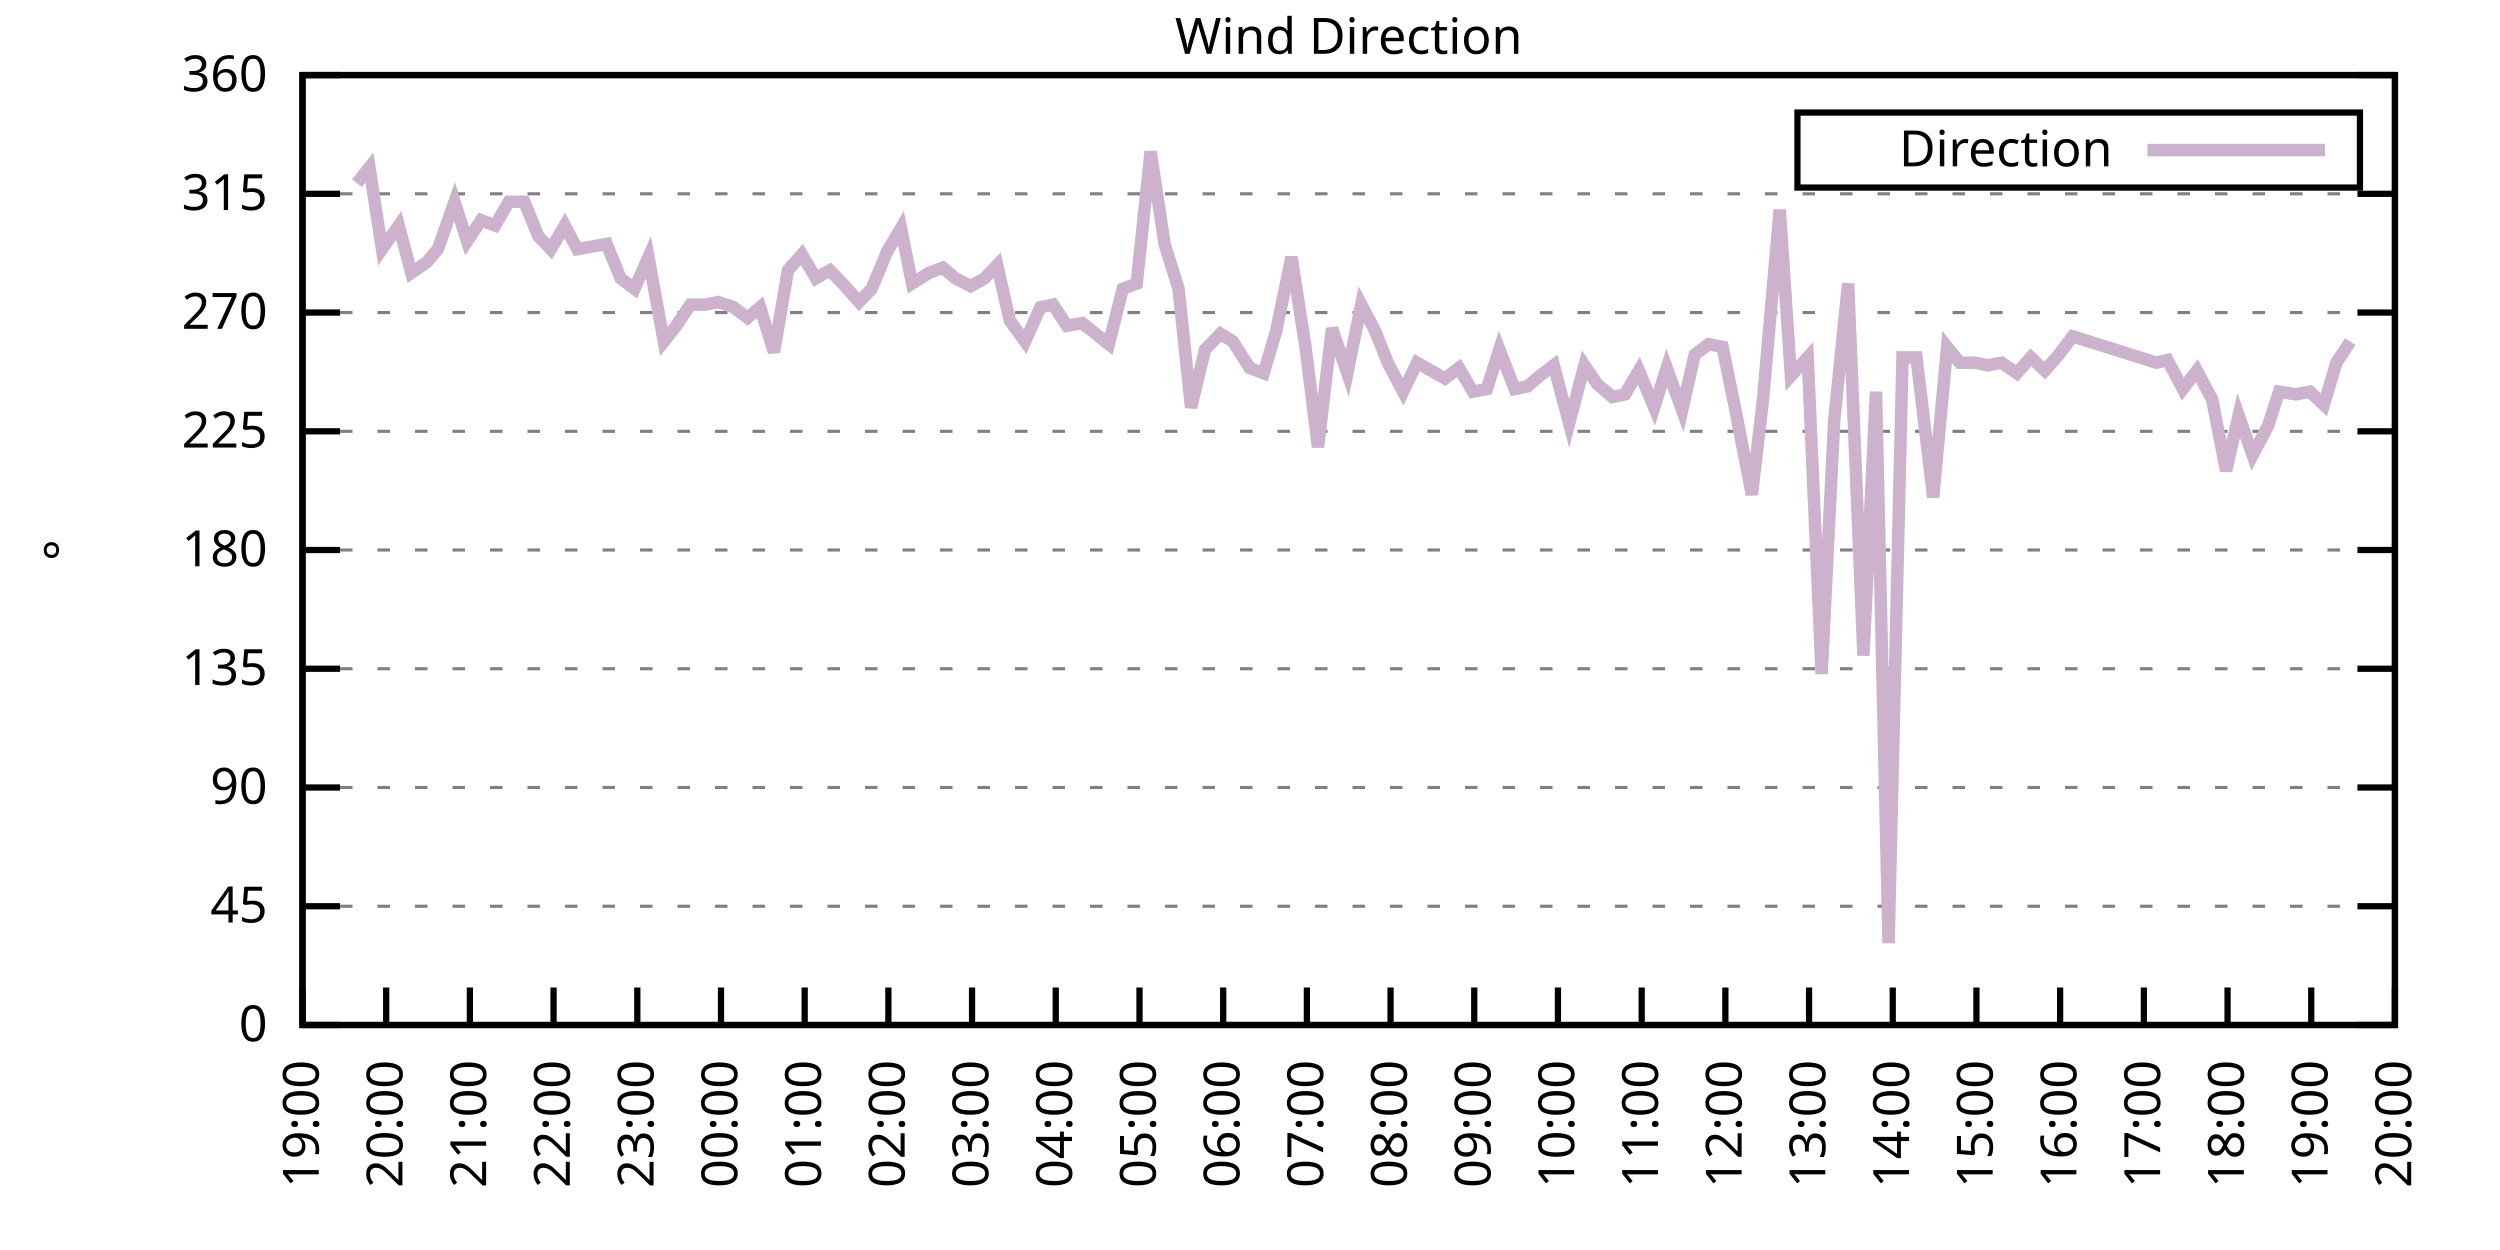
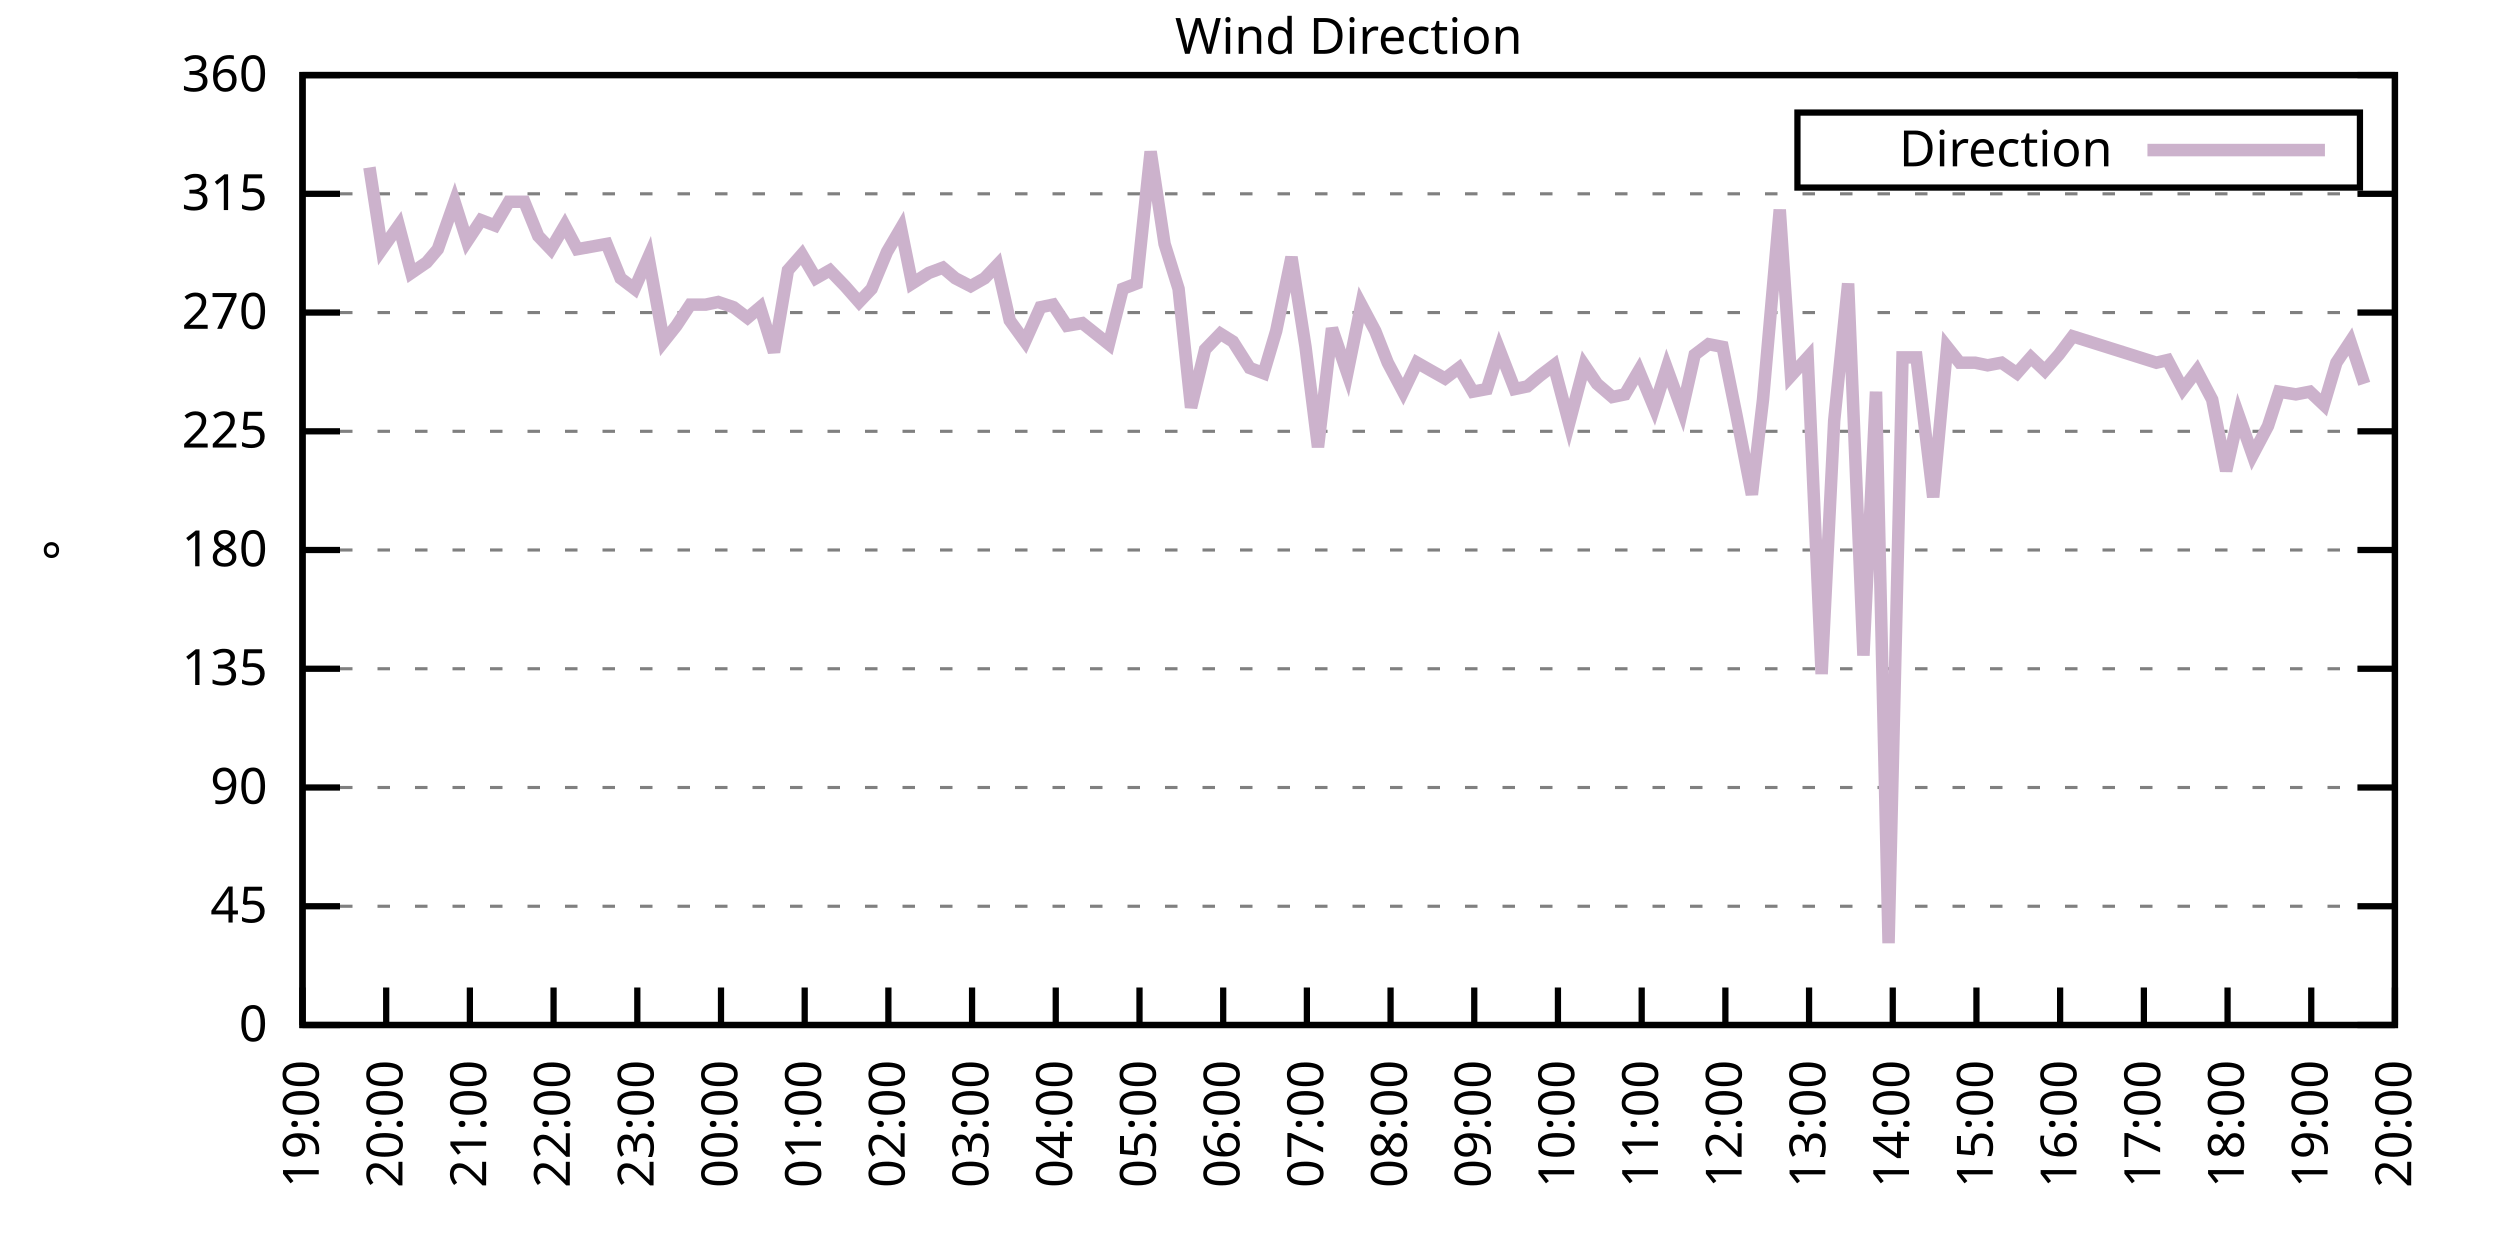
<svg xmlns="http://www.w3.org/2000/svg" xmlns:xlink="http://www.w3.org/1999/xlink" width="400" height="200" viewBox="0 0 400 200">
  <g id="gnuplot_canvas">
    <rect x="0" y="0" width="400" height="200" fill="none" />
    <defs>
      <circle id="gpDot" r="0.5" stroke-width="0.5" stroke="currentColor" />
      <path id="gpPt0" stroke-width="0.333" stroke="currentColor" d="M-1,0 h2 M0,-1 v2" />
      <path id="gpPt1" stroke-width="0.333" stroke="currentColor" d="M-1,-1 L1,1 M1,-1 L-1,1" />
      <path id="gpPt2" stroke-width="0.333" stroke="currentColor" d="M-1,0 L1,0 M0,-1 L0,1 M-1,-1 L1,1 M-1,1 L1,-1" />
      <rect id="gpPt3" stroke-width="0.333" stroke="currentColor" x="-1" y="-1" width="2" height="2" />
      <rect id="gpPt4" stroke-width="0.333" stroke="currentColor" fill="currentColor" x="-1" y="-1" width="2" height="2" />
      <circle id="gpPt5" stroke-width="0.333" stroke="currentColor" cx="0" cy="0" r="1" />
      <use xlink:href="#gpPt5" id="gpPt6" fill="currentColor" stroke="none" />
      <path id="gpPt7" stroke-width="0.333" stroke="currentColor" d="M0,-1.33 L-1.33,0.67 L1.33,0.67 z" />
      <use xlink:href="#gpPt7" id="gpPt8" fill="currentColor" stroke="none" />
      <use xlink:href="#gpPt7" id="gpPt9" stroke="currentColor" transform="rotate(180)" />
      <use xlink:href="#gpPt9" id="gpPt10" fill="currentColor" stroke="none" />
      <use xlink:href="#gpPt3" id="gpPt11" stroke="currentColor" transform="rotate(45)" />
      <use xlink:href="#gpPt11" id="gpPt12" fill="currentColor" stroke="none" />
      <path id="gpPt13" stroke-width="0.333" stroke="currentColor" d="M0,1.330 L1.265,0.411 L0.782,-1.067 L-0.782,-1.076 L-1.265,0.411 z" />
      <use xlink:href="#gpPt13" id="gpPt14" fill="currentColor" stroke="none" />
      <filter id="textbox" filterUnits="objectBoundingBox" x="0" y="0" height="1" width="1">
        <feFlood flood-color="white" flood-opacity="1" result="bgnd" />
        <feComposite in="SourceGraphic" in2="bgnd" operator="atop" />
      </filter>
      <filter id="greybox" filterUnits="objectBoundingBox" x="0" y="0" height="1" width="1">
        <feFlood flood-color="lightgrey" flood-opacity="1" result="grey" />
        <feComposite in="SourceGraphic" in2="grey" operator="atop" />
      </filter>
    </defs>
    <g fill="none" color="white" stroke="currentColor" stroke-width="1.00" stroke-linecap="butt" stroke-linejoin="miter">
</g>
    <g fill="none" color="black" stroke="currentColor" stroke-width="1.00" stroke-linecap="butt" stroke-linejoin="miter">
      <g stroke="none" shape-rendering="crispEdges">
        <polygon fill="rgb(255, 255, 255)" points="48.40,164.00 383.18,164.00 383.18,12.02 48.40,12.02 " />
      </g>
    </g>
    <g fill="none" color="black" stroke="currentColor" stroke-width="1.00" stroke-linecap="butt" stroke-linejoin="miter">
</g>
    <g fill="none" color="black" stroke="black" stroke-width="0.50" stroke-linecap="butt" stroke-linejoin="miter">
</g>
    <g fill="none" color="gray" stroke="currentColor" stroke-width="0.50" stroke-linecap="butt" stroke-linejoin="miter">
      <path stroke="gray" stroke-dasharray="2,4" class="gridline" d="M48.40,164.00 L383.19,164.00  " />
    </g>
    <g fill="none" color="gray" stroke="gray" stroke-width="1.00" stroke-linecap="butt" stroke-linejoin="miter">
</g>
    <g fill="none" color="black" stroke="currentColor" stroke-width="1.00" stroke-linecap="butt" stroke-linejoin="miter">
      <path stroke="black" d="M48.40,164.00 L54.40,164.00 M383.19,164.00 L377.19,164.00  " />
      <g transform="translate(42.80,166.60)" stroke="none" fill="black" font-family="Sans" font-size="8.00" text-anchor="end">
        <text>
          <tspan font-family="Sans"> 0</tspan>
        </text>
      </g>
    </g>
    <g fill="none" color="black" stroke="currentColor" stroke-width="1.00" stroke-linecap="butt" stroke-linejoin="miter">
</g>
    <g fill="none" color="black" stroke="black" stroke-width="0.50" stroke-linecap="butt" stroke-linejoin="miter">
</g>
    <g fill="none" color="gray" stroke="currentColor" stroke-width="0.50" stroke-linecap="butt" stroke-linejoin="miter">
      <path stroke="gray" stroke-dasharray="2,4" class="gridline" d="M48.40,145.00 L383.19,145.00  " />
    </g>
    <g fill="none" color="gray" stroke="gray" stroke-width="1.00" stroke-linecap="butt" stroke-linejoin="miter">
</g>
    <g fill="none" color="black" stroke="currentColor" stroke-width="1.00" stroke-linecap="butt" stroke-linejoin="miter">
      <path stroke="black" d="M48.40,145.00 L54.40,145.00 M383.19,145.00 L377.19,145.00  " />
      <g transform="translate(42.80,147.60)" stroke="none" fill="black" font-family="Sans" font-size="8.00" text-anchor="end">
        <text>
          <tspan font-family="Sans"> 45</tspan>
        </text>
      </g>
    </g>
    <g fill="none" color="black" stroke="currentColor" stroke-width="1.00" stroke-linecap="butt" stroke-linejoin="miter">
</g>
    <g fill="none" color="black" stroke="black" stroke-width="0.50" stroke-linecap="butt" stroke-linejoin="miter">
</g>
    <g fill="none" color="gray" stroke="currentColor" stroke-width="0.50" stroke-linecap="butt" stroke-linejoin="miter">
      <path stroke="gray" stroke-dasharray="2,4" class="gridline" d="M48.40,126.00 L383.19,126.00  " />
    </g>
    <g fill="none" color="gray" stroke="gray" stroke-width="1.00" stroke-linecap="butt" stroke-linejoin="miter">
</g>
    <g fill="none" color="black" stroke="currentColor" stroke-width="1.00" stroke-linecap="butt" stroke-linejoin="miter">
      <path stroke="black" d="M48.40,126.00 L54.40,126.00 M383.19,126.00 L377.19,126.00  " />
      <g transform="translate(42.80,128.60)" stroke="none" fill="black" font-family="Sans" font-size="8.00" text-anchor="end">
        <text>
          <tspan font-family="Sans"> 90</tspan>
        </text>
      </g>
    </g>
    <g fill="none" color="black" stroke="currentColor" stroke-width="1.00" stroke-linecap="butt" stroke-linejoin="miter">
</g>
    <g fill="none" color="black" stroke="black" stroke-width="0.50" stroke-linecap="butt" stroke-linejoin="miter">
</g>
    <g fill="none" color="gray" stroke="currentColor" stroke-width="0.50" stroke-linecap="butt" stroke-linejoin="miter">
      <path stroke="gray" stroke-dasharray="2,4" class="gridline" d="M48.40,107.00 L383.19,107.00  " />
    </g>
    <g fill="none" color="gray" stroke="gray" stroke-width="1.00" stroke-linecap="butt" stroke-linejoin="miter">
</g>
    <g fill="none" color="black" stroke="currentColor" stroke-width="1.00" stroke-linecap="butt" stroke-linejoin="miter">
      <path stroke="black" d="M48.40,107.00 L54.40,107.00 M383.19,107.00 L377.19,107.00  " />
      <g transform="translate(42.80,109.60)" stroke="none" fill="black" font-family="Sans" font-size="8.00" text-anchor="end">
        <text>
          <tspan font-family="Sans"> 135</tspan>
        </text>
      </g>
    </g>
    <g fill="none" color="black" stroke="currentColor" stroke-width="1.00" stroke-linecap="butt" stroke-linejoin="miter">
</g>
    <g fill="none" color="black" stroke="black" stroke-width="0.50" stroke-linecap="butt" stroke-linejoin="miter">
</g>
    <g fill="none" color="gray" stroke="currentColor" stroke-width="0.50" stroke-linecap="butt" stroke-linejoin="miter">
      <path stroke="gray" stroke-dasharray="2,4" class="gridline" d="M48.40,88.00 L383.19,88.00  " />
    </g>
    <g fill="none" color="gray" stroke="gray" stroke-width="1.00" stroke-linecap="butt" stroke-linejoin="miter">
</g>
    <g fill="none" color="black" stroke="currentColor" stroke-width="1.00" stroke-linecap="butt" stroke-linejoin="miter">
      <path stroke="black" d="M48.40,88.00 L54.40,88.00 M383.19,88.00 L377.19,88.00  " />
      <g transform="translate(42.80,90.60)" stroke="none" fill="black" font-family="Sans" font-size="8.00" text-anchor="end">
        <text>
          <tspan font-family="Sans"> 180</tspan>
        </text>
      </g>
    </g>
    <g fill="none" color="black" stroke="currentColor" stroke-width="1.00" stroke-linecap="butt" stroke-linejoin="miter">
</g>
    <g fill="none" color="black" stroke="black" stroke-width="0.50" stroke-linecap="butt" stroke-linejoin="miter">
</g>
    <g fill="none" color="gray" stroke="currentColor" stroke-width="0.50" stroke-linecap="butt" stroke-linejoin="miter">
      <path stroke="gray" stroke-dasharray="2,4" class="gridline" d="M48.40,69.01 L383.19,69.01  " />
    </g>
    <g fill="none" color="gray" stroke="gray" stroke-width="1.00" stroke-linecap="butt" stroke-linejoin="miter">
</g>
    <g fill="none" color="black" stroke="currentColor" stroke-width="1.00" stroke-linecap="butt" stroke-linejoin="miter">
      <path stroke="black" d="M48.40,69.01 L54.40,69.01 M383.19,69.01 L377.19,69.01  " />
      <g transform="translate(42.80,71.61)" stroke="none" fill="black" font-family="Sans" font-size="8.00" text-anchor="end">
        <text>
          <tspan font-family="Sans"> 225</tspan>
        </text>
      </g>
    </g>
    <g fill="none" color="black" stroke="currentColor" stroke-width="1.00" stroke-linecap="butt" stroke-linejoin="miter">
</g>
    <g fill="none" color="black" stroke="black" stroke-width="0.50" stroke-linecap="butt" stroke-linejoin="miter">
</g>
    <g fill="none" color="gray" stroke="currentColor" stroke-width="0.50" stroke-linecap="butt" stroke-linejoin="miter">
      <path stroke="gray" stroke-dasharray="2,4" class="gridline" d="M48.40,50.01 L383.19,50.01  " />
    </g>
    <g fill="none" color="gray" stroke="gray" stroke-width="1.00" stroke-linecap="butt" stroke-linejoin="miter">
</g>
    <g fill="none" color="black" stroke="currentColor" stroke-width="1.00" stroke-linecap="butt" stroke-linejoin="miter">
      <path stroke="black" d="M48.40,50.01 L54.40,50.01 M383.19,50.01 L377.19,50.01  " />
      <g transform="translate(42.80,52.61)" stroke="none" fill="black" font-family="Sans" font-size="8.00" text-anchor="end">
        <text>
          <tspan font-family="Sans"> 270</tspan>
        </text>
      </g>
    </g>
    <g fill="none" color="black" stroke="currentColor" stroke-width="1.00" stroke-linecap="butt" stroke-linejoin="miter">
</g>
    <g fill="none" color="black" stroke="black" stroke-width="0.50" stroke-linecap="butt" stroke-linejoin="miter">
</g>
    <g fill="none" color="gray" stroke="currentColor" stroke-width="0.50" stroke-linecap="butt" stroke-linejoin="miter">
      <path stroke="gray" stroke-dasharray="2,4" class="gridline" d="M48.40,31.01 L383.19,31.01  " />
    </g>
    <g fill="none" color="gray" stroke="gray" stroke-width="1.00" stroke-linecap="butt" stroke-linejoin="miter">
</g>
    <g fill="none" color="black" stroke="currentColor" stroke-width="1.00" stroke-linecap="butt" stroke-linejoin="miter">
      <path stroke="black" d="M48.40,31.01 L54.40,31.01 M383.19,31.01 L377.19,31.01  " />
      <g transform="translate(42.80,33.61)" stroke="none" fill="black" font-family="Sans" font-size="8.00" text-anchor="end">
        <text>
          <tspan font-family="Sans"> 315</tspan>
        </text>
      </g>
    </g>
    <g fill="none" color="black" stroke="currentColor" stroke-width="1.00" stroke-linecap="butt" stroke-linejoin="miter">
</g>
    <g fill="none" color="black" stroke="black" stroke-width="0.50" stroke-linecap="butt" stroke-linejoin="miter">
</g>
    <g fill="none" color="gray" stroke="currentColor" stroke-width="0.50" stroke-linecap="butt" stroke-linejoin="miter">
      <path stroke="gray" stroke-dasharray="2,4" class="gridline" d="M48.40,12.01 L383.19,12.01  " />
    </g>
    <g fill="none" color="gray" stroke="gray" stroke-width="1.00" stroke-linecap="butt" stroke-linejoin="miter">
</g>
    <g fill="none" color="black" stroke="currentColor" stroke-width="1.00" stroke-linecap="butt" stroke-linejoin="miter">
      <path stroke="black" d="M48.40,12.01 L54.40,12.01 M383.19,12.01 L377.19,12.01  " />
      <g transform="translate(42.80,14.61)" stroke="none" fill="black" font-family="Sans" font-size="8.00" text-anchor="end">
        <text>
          <tspan font-family="Sans"> 360</tspan>
        </text>
      </g>
    </g>
    <g fill="none" color="black" stroke="currentColor" stroke-width="1.00" stroke-linecap="butt" stroke-linejoin="miter">
      <path stroke="black" d="M48.40,164.00 L48.40,158.00  " />
      <g transform="translate(51.00,169.60) rotate(270.00)" stroke="none" fill="black" font-family="Sans" font-size="8.00" text-anchor="end">
        <text>
          <tspan font-family="Sans">19:00</tspan>
        </text>
      </g>
    </g>
    <g fill="none" color="black" stroke="currentColor" stroke-width="1.00" stroke-linecap="butt" stroke-linejoin="miter">
      <path stroke="black" d="M61.79,164.00 L61.79,158.00  " />
      <g transform="translate(64.39,169.60) rotate(270.00)" stroke="none" fill="black" font-family="Sans" font-size="8.00" text-anchor="end">
        <text>
          <tspan font-family="Sans">20:00</tspan>
        </text>
      </g>
    </g>
    <g fill="none" color="black" stroke="currentColor" stroke-width="1.00" stroke-linecap="butt" stroke-linejoin="miter">
      <path stroke="black" d="M75.18,164.00 L75.18,158.00  " />
      <g transform="translate(77.78,169.60) rotate(270.00)" stroke="none" fill="black" font-family="Sans" font-size="8.00" text-anchor="end">
        <text>
          <tspan font-family="Sans">21:00</tspan>
        </text>
      </g>
    </g>
    <g fill="none" color="black" stroke="currentColor" stroke-width="1.00" stroke-linecap="butt" stroke-linejoin="miter">
      <path stroke="black" d="M88.57,164.00 L88.57,158.00  " />
      <g transform="translate(91.17,169.60) rotate(270.00)" stroke="none" fill="black" font-family="Sans" font-size="8.00" text-anchor="end">
        <text>
          <tspan font-family="Sans">22:00</tspan>
        </text>
      </g>
    </g>
    <g fill="none" color="black" stroke="currentColor" stroke-width="1.00" stroke-linecap="butt" stroke-linejoin="miter">
      <path stroke="black" d="M101.97,164.00 L101.97,158.00  " />
      <g transform="translate(104.57,169.60) rotate(270.00)" stroke="none" fill="black" font-family="Sans" font-size="8.00" text-anchor="end">
        <text>
          <tspan font-family="Sans">23:00</tspan>
        </text>
      </g>
    </g>
    <g fill="none" color="black" stroke="currentColor" stroke-width="1.00" stroke-linecap="butt" stroke-linejoin="miter">
      <path stroke="black" d="M115.36,164.00 L115.36,158.00  " />
      <g transform="translate(117.96,169.60) rotate(270.00)" stroke="none" fill="black" font-family="Sans" font-size="8.00" text-anchor="end">
        <text>
          <tspan font-family="Sans">00:00</tspan>
        </text>
      </g>
    </g>
    <g fill="none" color="black" stroke="currentColor" stroke-width="1.00" stroke-linecap="butt" stroke-linejoin="miter">
      <path stroke="black" d="M128.75,164.00 L128.75,158.00  " />
      <g transform="translate(131.35,169.60) rotate(270.00)" stroke="none" fill="black" font-family="Sans" font-size="8.00" text-anchor="end">
        <text>
          <tspan font-family="Sans">01:00</tspan>
        </text>
      </g>
    </g>
    <g fill="none" color="black" stroke="currentColor" stroke-width="1.00" stroke-linecap="butt" stroke-linejoin="miter">
      <path stroke="black" d="M142.14,164.00 L142.14,158.00  " />
      <g transform="translate(144.74,169.60) rotate(270.00)" stroke="none" fill="black" font-family="Sans" font-size="8.00" text-anchor="end">
        <text>
          <tspan font-family="Sans">02:00</tspan>
        </text>
      </g>
    </g>
    <g fill="none" color="black" stroke="currentColor" stroke-width="1.00" stroke-linecap="butt" stroke-linejoin="miter">
      <path stroke="black" d="M155.53,164.00 L155.53,158.00  " />
      <g transform="translate(158.13,169.60) rotate(270.00)" stroke="none" fill="black" font-family="Sans" font-size="8.00" text-anchor="end">
        <text>
          <tspan font-family="Sans">03:00</tspan>
        </text>
      </g>
    </g>
    <g fill="none" color="black" stroke="currentColor" stroke-width="1.00" stroke-linecap="butt" stroke-linejoin="miter">
      <path stroke="black" d="M168.92,164.00 L168.92,158.00  " />
      <g transform="translate(171.52,169.60) rotate(270.00)" stroke="none" fill="black" font-family="Sans" font-size="8.00" text-anchor="end">
        <text>
          <tspan font-family="Sans">04:00</tspan>
        </text>
      </g>
    </g>
    <g fill="none" color="black" stroke="currentColor" stroke-width="1.00" stroke-linecap="butt" stroke-linejoin="miter">
      <path stroke="black" d="M182.32,164.00 L182.32,158.00  " />
      <g transform="translate(184.92,169.60) rotate(270.00)" stroke="none" fill="black" font-family="Sans" font-size="8.00" text-anchor="end">
        <text>
          <tspan font-family="Sans">05:00</tspan>
        </text>
      </g>
    </g>
    <g fill="none" color="black" stroke="currentColor" stroke-width="1.00" stroke-linecap="butt" stroke-linejoin="miter">
      <path stroke="black" d="M195.71,164.00 L195.71,158.00  " />
      <g transform="translate(198.31,169.60) rotate(270.00)" stroke="none" fill="black" font-family="Sans" font-size="8.00" text-anchor="end">
        <text>
          <tspan font-family="Sans">06:00</tspan>
        </text>
      </g>
    </g>
    <g fill="none" color="black" stroke="currentColor" stroke-width="1.00" stroke-linecap="butt" stroke-linejoin="miter">
      <path stroke="black" d="M209.10,164.00 L209.10,158.00  " />
      <g transform="translate(211.70,169.60) rotate(270.00)" stroke="none" fill="black" font-family="Sans" font-size="8.00" text-anchor="end">
        <text>
          <tspan font-family="Sans">07:00</tspan>
        </text>
      </g>
    </g>
    <g fill="none" color="black" stroke="currentColor" stroke-width="1.00" stroke-linecap="butt" stroke-linejoin="miter">
      <path stroke="black" d="M222.49,164.00 L222.49,158.00  " />
      <g transform="translate(225.09,169.60) rotate(270.00)" stroke="none" fill="black" font-family="Sans" font-size="8.00" text-anchor="end">
        <text>
          <tspan font-family="Sans">08:00</tspan>
        </text>
      </g>
    </g>
    <g fill="none" color="black" stroke="currentColor" stroke-width="1.00" stroke-linecap="butt" stroke-linejoin="miter">
      <path stroke="black" d="M235.88,164.00 L235.88,158.00  " />
      <g transform="translate(238.48,169.60) rotate(270.00)" stroke="none" fill="black" font-family="Sans" font-size="8.00" text-anchor="end">
        <text>
          <tspan font-family="Sans">09:00</tspan>
        </text>
      </g>
    </g>
    <g fill="none" color="black" stroke="currentColor" stroke-width="1.00" stroke-linecap="butt" stroke-linejoin="miter">
      <path stroke="black" d="M249.27,164.00 L249.27,158.00  " />
      <g transform="translate(251.87,169.60) rotate(270.00)" stroke="none" fill="black" font-family="Sans" font-size="8.00" text-anchor="end">
        <text>
          <tspan font-family="Sans">10:00</tspan>
        </text>
      </g>
    </g>
    <g fill="none" color="black" stroke="currentColor" stroke-width="1.00" stroke-linecap="butt" stroke-linejoin="miter">
      <path stroke="black" d="M262.67,164.00 L262.67,158.00  " />
      <g transform="translate(265.27,169.60) rotate(270.00)" stroke="none" fill="black" font-family="Sans" font-size="8.00" text-anchor="end">
        <text>
          <tspan font-family="Sans">11:00</tspan>
        </text>
      </g>
    </g>
    <g fill="none" color="black" stroke="currentColor" stroke-width="1.00" stroke-linecap="butt" stroke-linejoin="miter">
      <path stroke="black" d="M276.06,164.00 L276.06,158.00  " />
      <g transform="translate(278.66,169.60) rotate(270.00)" stroke="none" fill="black" font-family="Sans" font-size="8.00" text-anchor="end">
        <text>
          <tspan font-family="Sans">12:00</tspan>
        </text>
      </g>
    </g>
    <g fill="none" color="black" stroke="currentColor" stroke-width="1.00" stroke-linecap="butt" stroke-linejoin="miter">
      <path stroke="black" d="M289.45,164.00 L289.45,158.00  " />
      <g transform="translate(292.05,169.60) rotate(270.00)" stroke="none" fill="black" font-family="Sans" font-size="8.00" text-anchor="end">
        <text>
          <tspan font-family="Sans">13:00</tspan>
        </text>
      </g>
    </g>
    <g fill="none" color="black" stroke="currentColor" stroke-width="1.00" stroke-linecap="butt" stroke-linejoin="miter">
      <path stroke="black" d="M302.84,164.00 L302.84,158.00  " />
      <g transform="translate(305.44,169.60) rotate(270.00)" stroke="none" fill="black" font-family="Sans" font-size="8.00" text-anchor="end">
        <text>
          <tspan font-family="Sans">14:00</tspan>
        </text>
      </g>
    </g>
    <g fill="none" color="black" stroke="currentColor" stroke-width="1.00" stroke-linecap="butt" stroke-linejoin="miter">
      <path stroke="black" d="M316.23,164.00 L316.23,158.00  " />
      <g transform="translate(318.83,169.60) rotate(270.00)" stroke="none" fill="black" font-family="Sans" font-size="8.00" text-anchor="end">
        <text>
          <tspan font-family="Sans">15:00</tspan>
        </text>
      </g>
    </g>
    <g fill="none" color="black" stroke="currentColor" stroke-width="1.00" stroke-linecap="butt" stroke-linejoin="miter">
      <path stroke="black" d="M329.62,164.00 L329.62,158.00  " />
      <g transform="translate(332.22,169.60) rotate(270.00)" stroke="none" fill="black" font-family="Sans" font-size="8.00" text-anchor="end">
        <text>
          <tspan font-family="Sans">16:00</tspan>
        </text>
      </g>
    </g>
    <g fill="none" color="black" stroke="currentColor" stroke-width="1.00" stroke-linecap="butt" stroke-linejoin="miter">
      <path stroke="black" d="M343.02,164.00 L343.02,158.00  " />
      <g transform="translate(345.62,169.60) rotate(270.00)" stroke="none" fill="black" font-family="Sans" font-size="8.00" text-anchor="end">
        <text>
          <tspan font-family="Sans">17:00</tspan>
        </text>
      </g>
    </g>
    <g fill="none" color="black" stroke="currentColor" stroke-width="1.00" stroke-linecap="butt" stroke-linejoin="miter">
      <path stroke="black" d="M356.41,164.00 L356.41,158.00  " />
      <g transform="translate(359.01,169.60) rotate(270.00)" stroke="none" fill="black" font-family="Sans" font-size="8.00" text-anchor="end">
        <text>
          <tspan font-family="Sans">18:00</tspan>
        </text>
      </g>
    </g>
    <g fill="none" color="black" stroke="currentColor" stroke-width="1.00" stroke-linecap="butt" stroke-linejoin="miter">
      <path stroke="black" d="M369.80,164.00 L369.80,158.00  " />
      <g transform="translate(372.40,169.60) rotate(270.00)" stroke="none" fill="black" font-family="Sans" font-size="8.00" text-anchor="end">
        <text>
          <tspan font-family="Sans">19:00</tspan>
        </text>
      </g>
    </g>
    <g fill="none" color="black" stroke="currentColor" stroke-width="1.00" stroke-linecap="butt" stroke-linejoin="miter">
      <path stroke="black" d="M383.19,164.00 L383.19,158.00  " />
      <g transform="translate(385.79,169.60) rotate(270.00)" stroke="none" fill="black" font-family="Sans" font-size="8.00" text-anchor="end">
        <text>
          <tspan font-family="Sans">20:00</tspan>
        </text>
      </g>
    </g>
    <g fill="none" color="black" stroke="currentColor" stroke-width="1.00" stroke-linecap="butt" stroke-linejoin="miter">
</g>
    <g fill="none" color="black" stroke="currentColor" stroke-width="1.00" stroke-linecap="butt" stroke-linejoin="miter">
      <path stroke="black" d="M48.40,12.01 L48.40,164.00 L383.19,164.00 L383.19,12.01 L48.40,12.01 Z  " />
    </g>
    <g fill="none" color="black" stroke="currentColor" stroke-width="1.00" stroke-linecap="butt" stroke-linejoin="miter">
</g>
    <g fill="none" color="black" stroke="currentColor" stroke-width="1.00" stroke-linecap="butt" stroke-linejoin="miter">
      <path stroke="black" d="M287.59,30.01 L287.59,18.01 L377.59,18.01 L377.59,30.01 L287.59,30.01 Z  " />
    </g>
    <g id="Wind_direction_plot_1">
      <g fill="none" color="white" stroke="black" stroke-width="2.00" stroke-linecap="butt" stroke-linejoin="miter">
</g>
      <g fill="none" color="black" stroke="currentColor" stroke-width="2.00" stroke-linecap="butt" stroke-linejoin="miter">
        <g transform="translate(337.99,26.61)" stroke="none" fill="black" font-family="Sans" font-size="8.00" text-anchor="end">
          <text>
            <tspan font-family="Sans">Direction</tspan>
          </text>
        </g>
      </g>
      <g fill="none" color="black" stroke="currentColor" stroke-width="2.00" stroke-linecap="butt" stroke-linejoin="miter">
-         <path stroke="rgb(204, 178, 204)" d="M343.59,24.01 L371.99,24.01 M57.10,29.32 L59.11,26.79 L61.12,39.87 L63.80,36.08 L65.81,43.67 L68.26,41.99   L70.05,39.87 L72.73,32.28 L74.74,38.61 L76.97,35.23 L79.20,36.08 L81.43,32.28 L83.89,32.28 L86.12,37.76   L88.13,39.87 L90.36,36.08 L92.37,39.87 L97.06,39.03 L99.29,44.52 L101.52,46.21 L103.75,41.14 L106.21,54.65   L108.22,52.12 L110.45,48.74 L112.90,48.74 L114.91,48.32 L117.37,49.16 L119.60,50.85 L121.61,49.16 L123.84,56.34   L126.07,43.25 L128.30,40.72 L130.54,44.52 L132.77,43.25 L135.22,45.79 L137.45,48.32 L139.46,46.21 L141.92,40.30   L144.15,36.50 L145.94,45.36 L148.61,43.67 L150.85,42.83 L152.85,44.52 L155.31,45.79 L157.54,44.52 L159.55,42.41   L161.56,51.27 L164.01,54.65 L166.47,49.16 L168.48,48.74 L170.71,52.12 L173.17,51.70 L177.41,55.07 L179.64,46.21   L181.87,45.36 L184.10,24.25 L186.33,39.03 L188.57,46.21 L190.57,65.21 L192.81,55.92 L195.26,53.39 L197.27,54.65   L199.95,58.87 L202.18,59.72 L204.19,52.96 L206.64,41.14 L208.88,55.50 L210.88,71.54 L213.12,52.54 L215.57,59.72   L217.80,48.74 L220.04,52.96 L222.04,58.03 L224.50,62.67 L226.73,58.03 L228.96,59.30 L231.20,60.56 L233.43,58.87   L235.66,62.67 L237.89,62.25 L239.90,55.92 L242.36,62.25 L244.36,61.83 L246.37,60.14 L248.60,58.45 L251.06,67.74   L253.51,58.45 L255.52,61.41 L257.98,63.52 L259.99,63.10 L262.22,59.30 L264.67,65.21 L266.68,58.87 L269.14,65.63   L271.15,56.76 L273.38,55.07 L275.61,55.50 L277.84,66.47 L280.30,79.14 L282.08,63.94 L284.76,33.54 L286.55,60.14   L289.23,57.18 L291.46,107.85 L293.47,67.32 L295.70,45.36 L298.15,104.89 L300.16,62.67 L302.17,150.91 L304.40,57.18   L306.63,57.18 L309.31,79.56 L311.54,55.50 L313.55,58.03 L316.01,58.03 L318.02,58.45 L320.25,58.03 L322.70,59.72   L324.94,57.18 L327.17,59.30 L329.40,56.76 L331.63,53.81 L345.02,58.03 L346.81,57.61 L349.26,62.25 L351.50,59.30   L353.95,63.94 L356.18,75.34 L358.19,66.47 L360.42,72.81 L362.88,68.16 L364.66,62.67 L367.34,63.10 L369.58,62.67   L371.81,64.78 L373.82,58.03 L376.05,54.65  " />
+         <path stroke="rgb(204, 178, 204)" d="M343.59,24.01 L371.99,24.01 M59.11,26.79 L61.12,39.87 L63.80,36.08 L65.81,43.67 L68.26,41.99 L70.05,39.87   L72.73,32.28 L74.74,38.61 L76.97,35.23 L79.20,36.08 L81.43,32.28 L83.89,32.28 L86.12,37.76 L88.13,39.87   L90.36,36.08 L92.37,39.87 L97.06,39.03 L99.29,44.52 L101.52,46.21 L103.75,41.14 L106.21,54.65 L108.22,52.12   L110.45,48.74 L112.90,48.74 L114.91,48.32 L117.37,49.16 L119.60,50.85 L121.61,49.16 L123.84,56.34 L126.07,43.25   L128.30,40.72 L130.54,44.52 L132.77,43.25 L135.22,45.79 L137.45,48.32 L139.46,46.21 L141.92,40.30 L144.15,36.50   L145.94,45.36 L148.61,43.67 L150.85,42.83 L152.85,44.52 L155.31,45.79 L157.54,44.52 L159.55,42.41 L161.56,51.27   L164.01,54.65 L166.47,49.16 L168.48,48.74 L170.71,52.12 L173.17,51.70 L177.41,55.07 L179.64,46.21 L181.87,45.36   L184.10,24.25 L186.33,39.03 L188.57,46.21 L190.57,65.21 L192.81,55.92 L195.26,53.39 L197.27,54.65 L199.95,58.87   L202.18,59.72 L204.19,52.96 L206.64,41.14 L208.88,55.50 L210.88,71.54 L213.12,52.54 L215.57,59.72 L217.80,48.74   L220.04,52.96 L222.04,58.03 L224.50,62.67 L226.73,58.03 L228.96,59.30 L231.20,60.56 L233.43,58.87 L235.66,62.67   L237.89,62.25 L239.90,55.92 L242.36,62.25 L244.36,61.83 L246.37,60.14 L248.60,58.45 L251.06,67.74 L253.51,58.45   L255.52,61.41 L257.98,63.52 L259.99,63.10 L262.22,59.30 L264.67,65.21 L266.68,58.87 L269.14,65.63 L271.15,56.76   L273.38,55.07 L275.61,55.50 L277.84,66.47 L280.30,79.14 L282.08,63.94 L284.76,33.54 L286.55,60.14 L289.23,57.18   L291.46,107.85 L293.47,67.32 L295.70,45.36 L298.15,104.89 L300.16,62.67 L302.17,150.91 L304.40,57.18 L306.63,57.18   L309.31,79.56 L311.54,55.50 L313.55,58.03 L316.01,58.03 L318.02,58.45 L320.25,58.03 L322.70,59.72 L324.94,57.18   L327.17,59.30 L329.40,56.76 L331.63,53.81 L345.02,58.03 L346.81,57.61 L349.26,62.25 L351.50,59.30 L353.95,63.94   L356.18,75.34 L358.19,66.47 L360.42,72.81 L362.88,68.16 L364.66,62.67 L367.34,63.10 L369.58,62.67 L371.81,64.78   L373.82,58.03 L376.05,54.65 L378.28,61.41  " />
      </g>
    </g>
    <g fill="none" color="black" stroke="currentColor" stroke-width="2.00" stroke-linecap="butt" stroke-linejoin="miter">
</g>
    <g fill="none" color="black" stroke="black" stroke-width="1.00" stroke-linecap="butt" stroke-linejoin="miter">
</g>
    <g fill="none" color="black" stroke="currentColor" stroke-width="1.00" stroke-linecap="butt" stroke-linejoin="miter">
      <path stroke="black" d="M48.40,12.01 L48.40,164.00 L383.19,164.00 L383.19,12.01 L48.40,12.01 Z  " />
      <g transform="translate(12.80,88.01) rotate(270.00)" stroke="none" fill="black" font-family="Sans" font-size="8.00" text-anchor="middle">
        <text>
          <tspan font-family="Sans">°</tspan>
        </text>
      </g>
    </g>
    <g fill="none" color="black" stroke="currentColor" stroke-width="1.00" stroke-linecap="butt" stroke-linejoin="miter">
</g>
    <g fill="none" color="black" stroke="currentColor" stroke-width="1.00" stroke-linecap="butt" stroke-linejoin="miter">
      <g transform="translate(215.79,8.61)" stroke="none" fill="black" font-family="Sans" font-size="8.00" text-anchor="middle">
        <text>
          <tspan font-family="Sans">Wind Direction</tspan>
        </text>
      </g>
    </g>
    <g fill="none" color="black" stroke="currentColor" stroke-width="1.00" stroke-linecap="butt" stroke-linejoin="miter">
</g>
  </g>
</svg>
